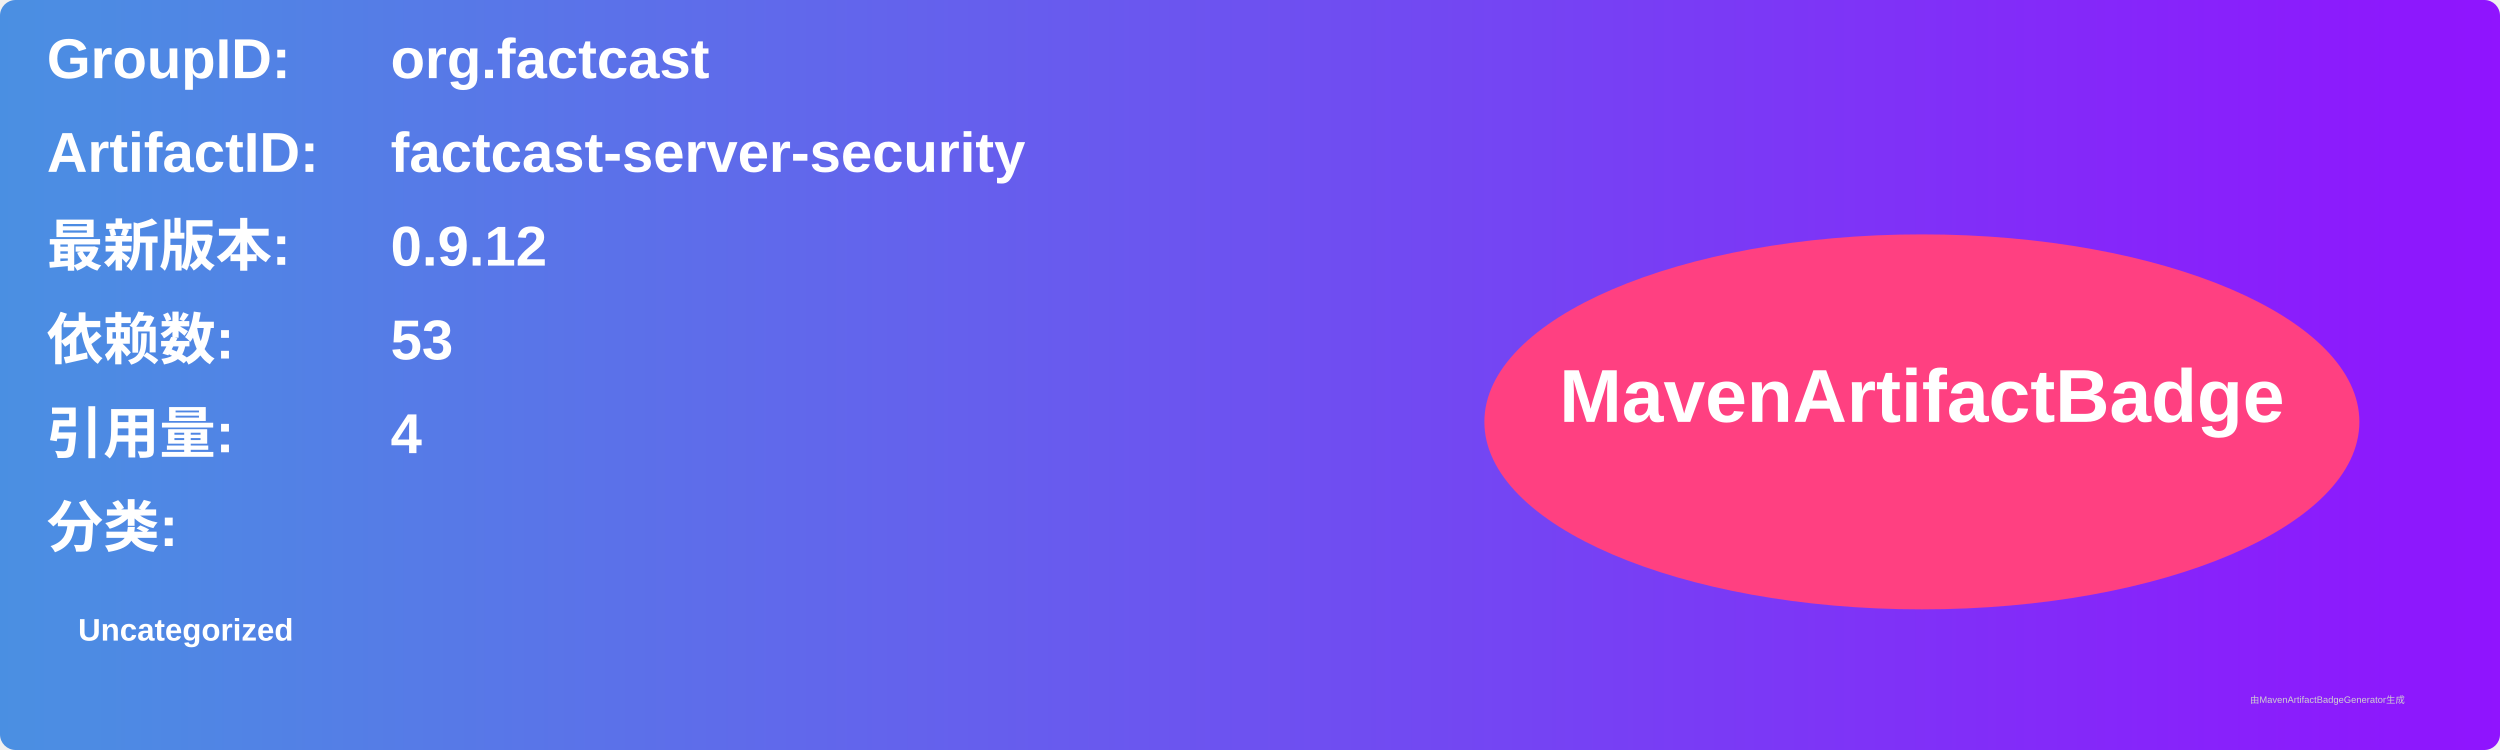
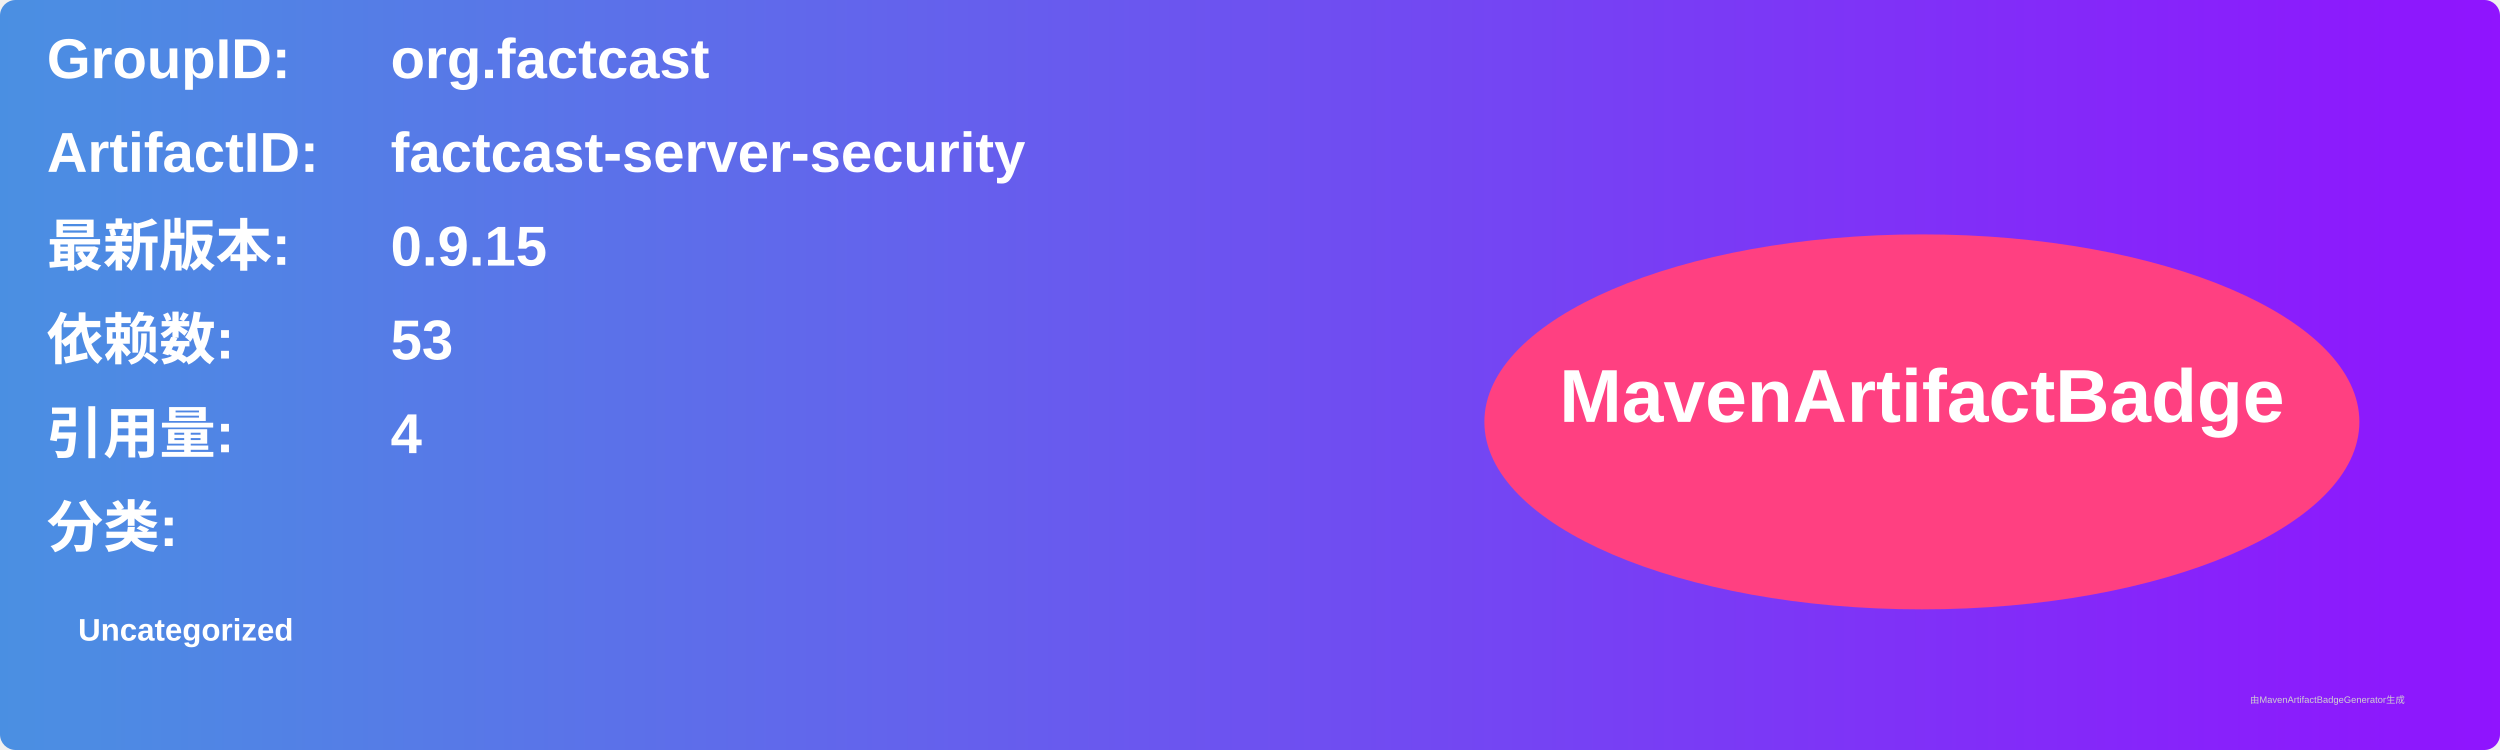
<svg xmlns="http://www.w3.org/2000/svg" width="800" height="240" viewBox="0 0 800 240">
  <linearGradient id="grad" x1="0%" y1="0%" x2="100%" y2="0%">
    <stop offset="0%" stop-color="#4a90e2" />
    <stop offset="100%" stop-color="#9013fe" />
  </linearGradient>
  <rect width="100%" height="100%" rx="5" ry="5" fill="url(#grad)" />
  <g transform="translate(15, 15)">
    <text x="0" y="10" font-family="Arial" font-size="18" fill="white" font-weight="bold" width="260">GroupID:</text>
    <text x="110" y="10" font-family="Arial" font-size="18" fill="white" font-weight="bold" width="460">org.factcast</text>
    <text x="0" y="40" font-family="Arial" font-size="18" fill="white" font-weight="bold" width="260">ArtifactID:</text>
    <text x="110" y="40" font-family="Arial" font-size="18" fill="white" font-weight="bold" width="460">factcast-server-security</text>
    <text x="0" y="70" font-family="Arial" font-size="18" fill="white" font-weight="bold">最新版本:</text>
    <text x="110" y="70" font-family="Arial" font-size="18" fill="white" font-weight="bold">
-       <tspan font-weight="bold">0.9.12</tspan>
+       <tspan font-weight="bold">0.9.15</tspan>
    </text>
    <text x="0" y="100" font-family="Arial" font-size="18" fill="white" font-weight="bold">依赖数: </text>
    <text x="110" y="100" font-family="Arial" font-size="18" fill="white">
      <tspan font-weight="bold">53</tspan>
    </text>
    <text x="0" y="130" font-family="Arial" font-size="18" fill="white" font-weight="bold">引用量: </text>
    <text x="110" y="130" font-family="Arial" font-size="18" fill="white">
      <tspan font-weight="bold">4</tspan>
    </text>
    <text x="0" y="160" font-family="Arial" font-size="18" fill="white" font-weight="bold">分类:</text>
    <text x="10" y="190" font-family="Arial" font-size="10" fill="white">
      <tspan font-weight="bold">Uncategorized</tspan>
    </text>
    <ellipse cx="600" cy="120" rx="140" ry="60" fill="#ff4081" />
    <text x="600" y="120" text-anchor="middle" font-family="Arial" font-size="24" fill="white" font-weight="bold">MavenArtifactBadge</text>
  </g>
  <text x="720" y="225" font-family="Arial" font-size="3" fill="#d0d0d0">由MavenArtifactBadgeGenerator生成</text>
</svg>
